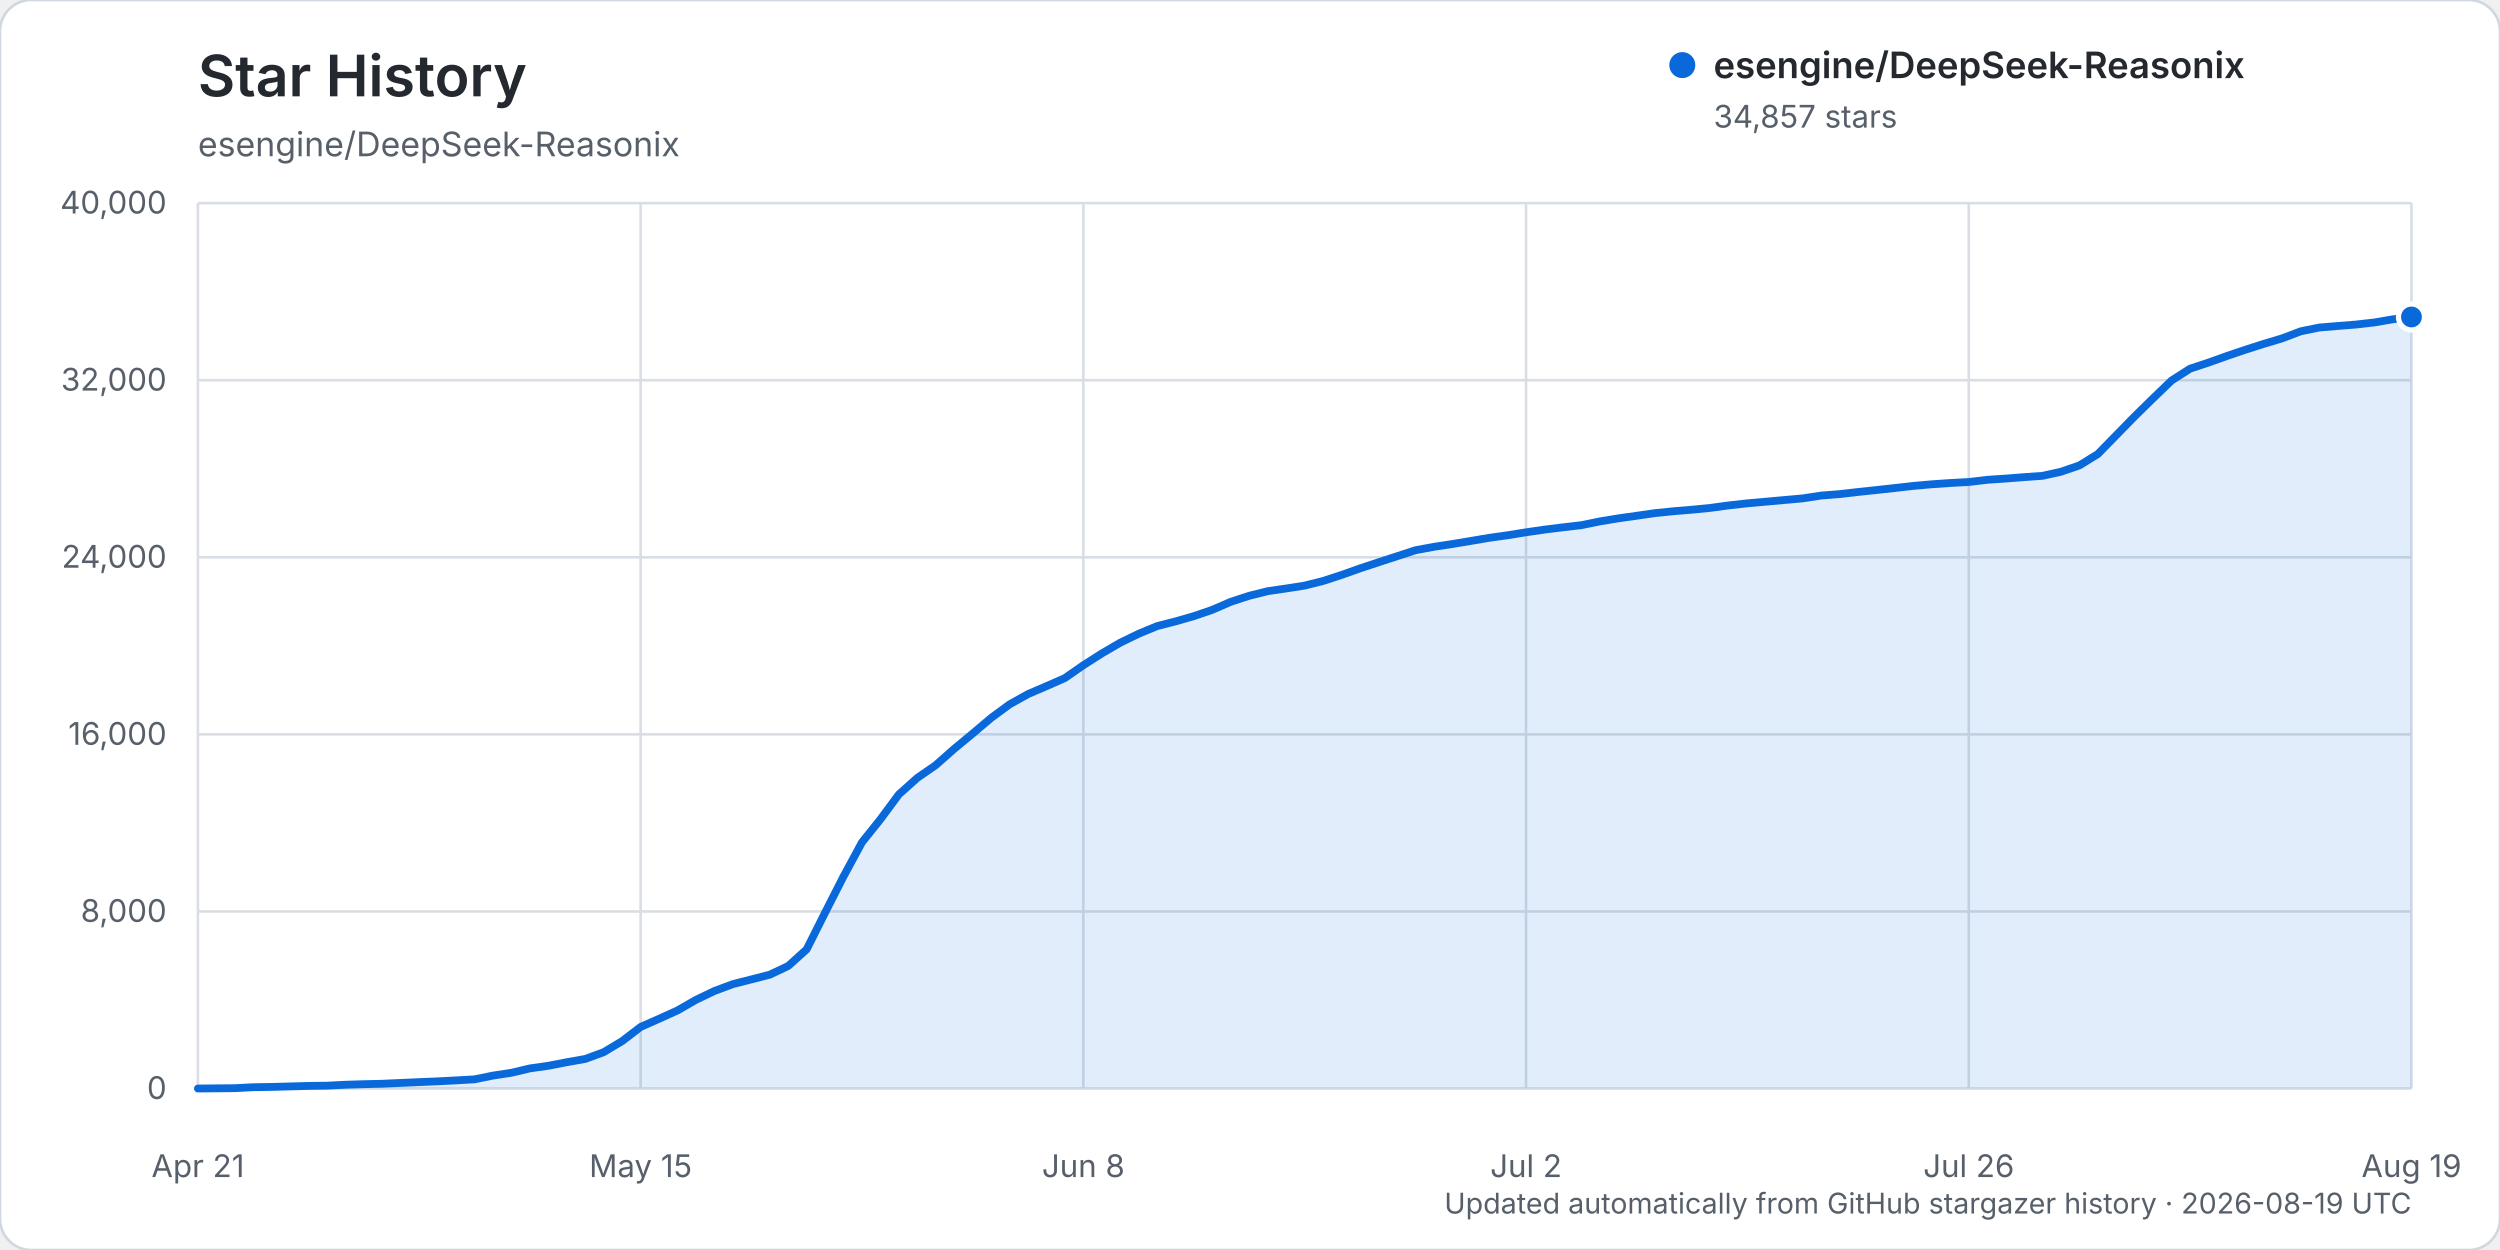
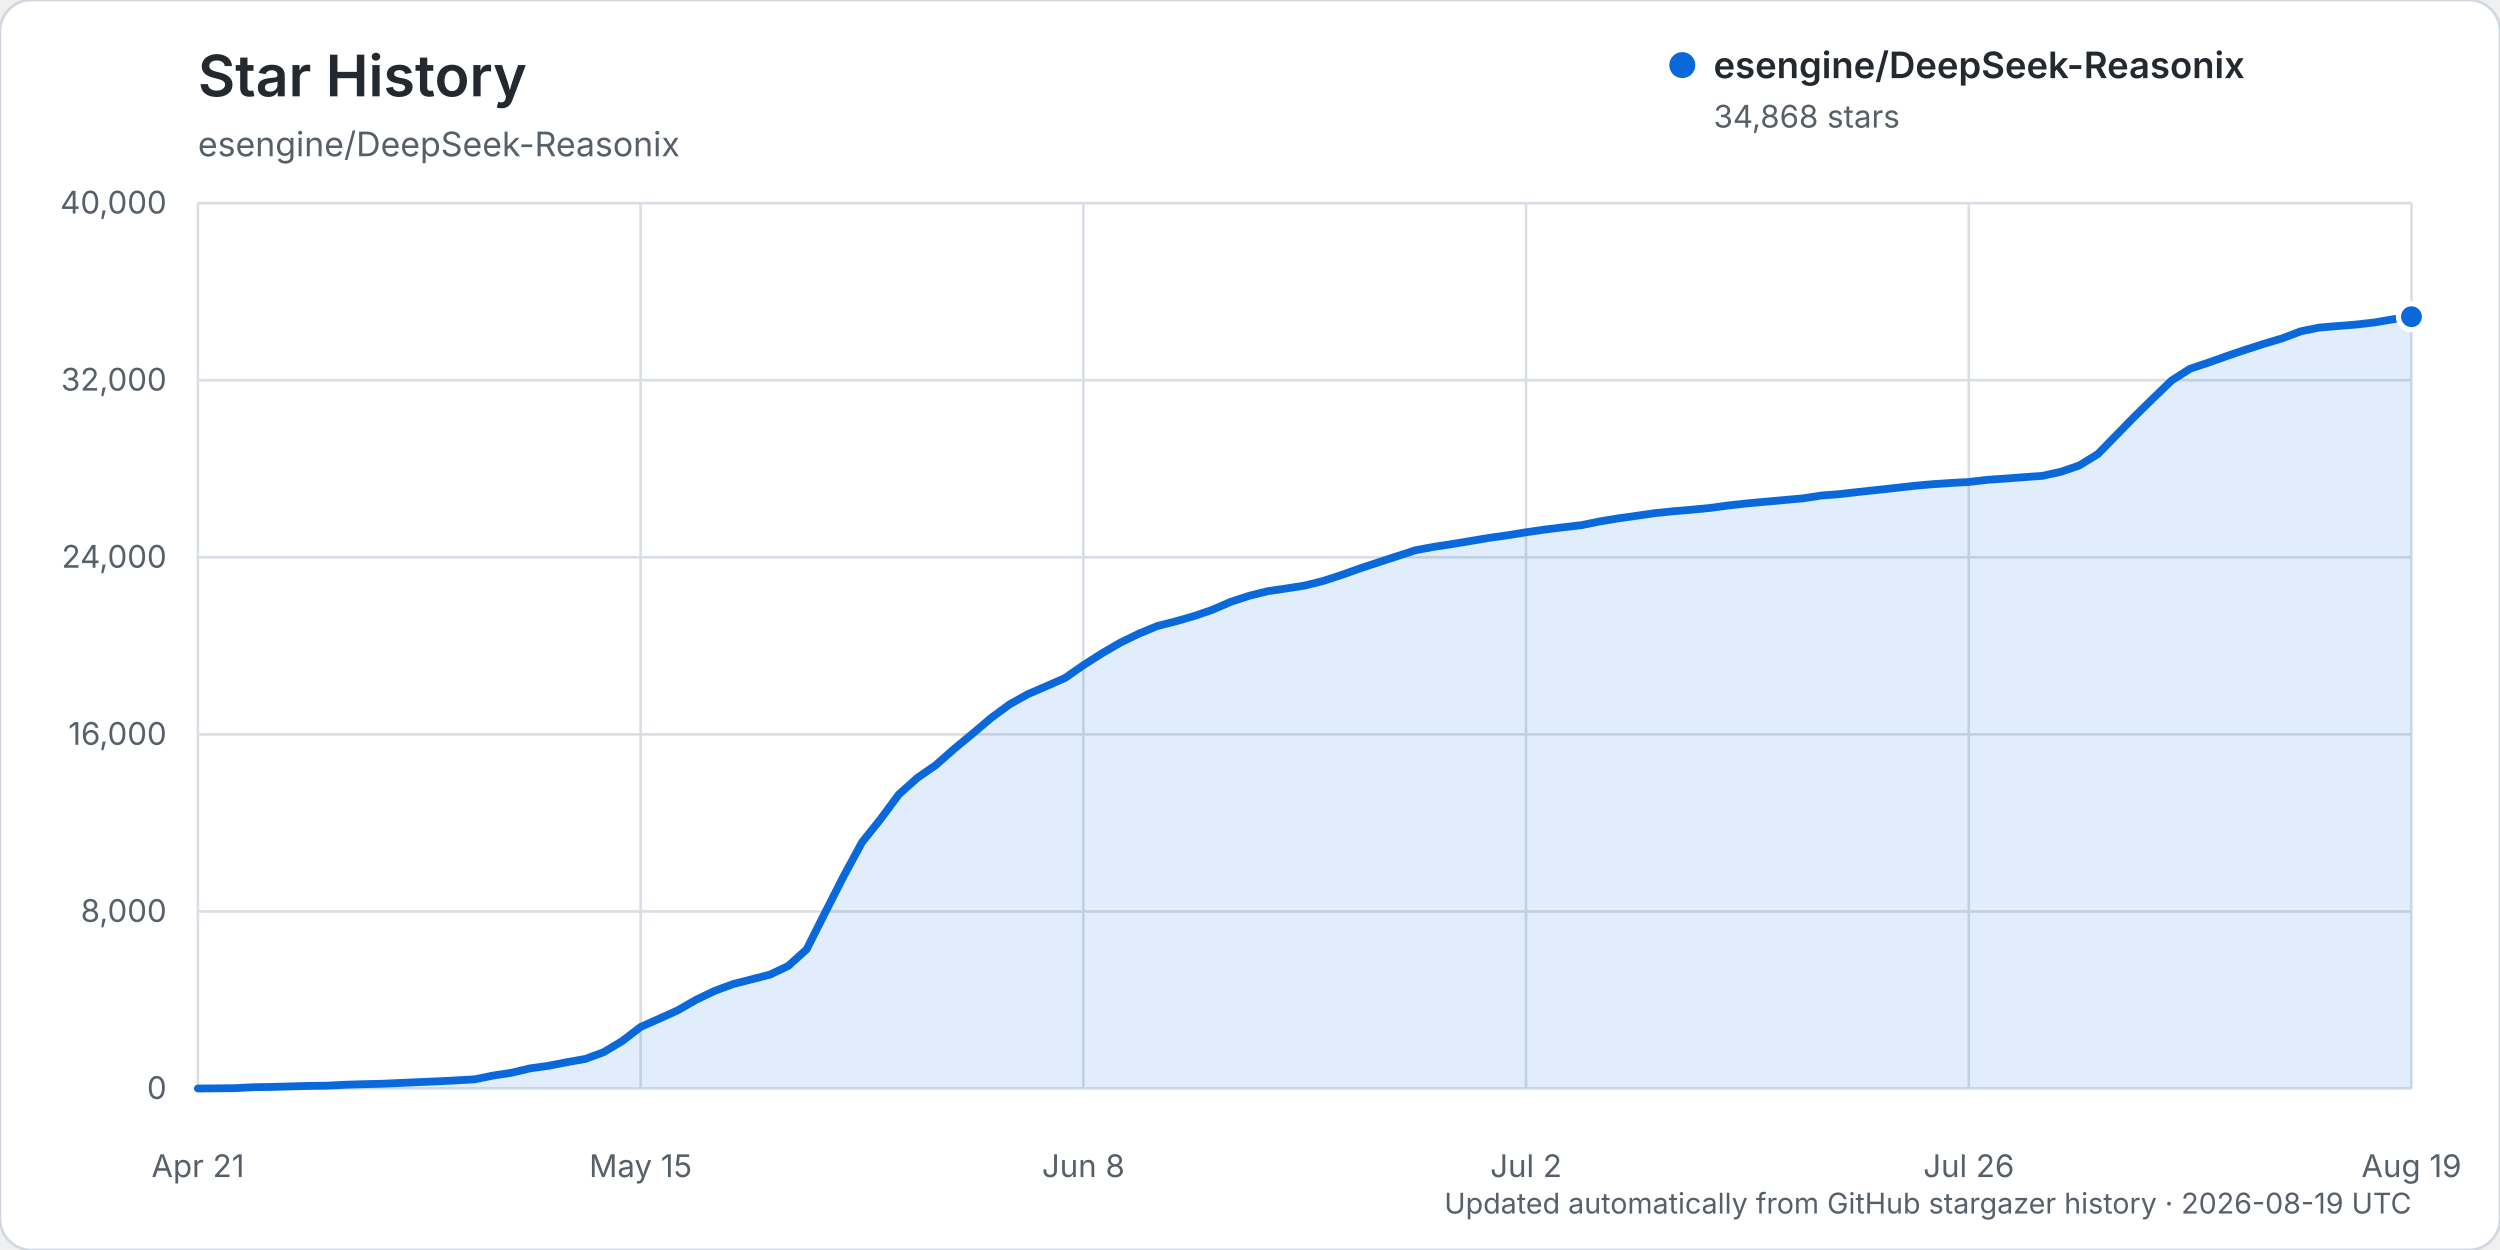
<svg xmlns="http://www.w3.org/2000/svg" width="960" height="480" viewBox="0 0 960 480" role="img" aria-labelledby="title description">
  <rect width="960" height="480" rx="12" fill="#ffffff" stroke="#d0d7de" />
  <text x="76" y="37" fill="#24292f" font-family="-apple-system, BlinkMacSystemFont, 'Segoe UI', sans-serif" font-size="22" font-weight="600">Star History</text>
  <text x="76" y="60" fill="#57606a" font-family="-apple-system, BlinkMacSystemFont, 'Segoe UI', sans-serif" font-size="13">esengine/DeepSeek-Reasonix</text>
  <g font-family="-apple-system, BlinkMacSystemFont, 'Segoe UI', sans-serif">
    <line x1="76" y1="418.00" x2="926" y2="418.00" stroke="#d8dee4" stroke-width="1" />
    <text x="64" y="422.00" text-anchor="end" fill="#57606a" font-size="12">0</text>
    <line x1="76" y1="350.00" x2="926" y2="350.00" stroke="#d8dee4" stroke-width="1" />
    <text x="64" y="354.00" text-anchor="end" fill="#57606a" font-size="12">8,000</text>
    <line x1="76" y1="282.00" x2="926" y2="282.00" stroke="#d8dee4" stroke-width="1" />
    <text x="64" y="286.00" text-anchor="end" fill="#57606a" font-size="12">16,000</text>
    <line x1="76" y1="214.00" x2="926" y2="214.00" stroke="#d8dee4" stroke-width="1" />
    <text x="64" y="218.00" text-anchor="end" fill="#57606a" font-size="12">24,000</text>
    <line x1="76" y1="146.00" x2="926" y2="146.00" stroke="#d8dee4" stroke-width="1" />
    <text x="64" y="150.00" text-anchor="end" fill="#57606a" font-size="12">32,000</text>
    <line x1="76" y1="78.00" x2="926" y2="78.00" stroke="#d8dee4" stroke-width="1" />
    <text x="64" y="82.00" text-anchor="end" fill="#57606a" font-size="12">40,000</text>
    <line x1="76.00" y1="78" x2="76.00" y2="418" stroke="#d8dee4" stroke-width="1" />
    <text x="76.00" y="452" text-anchor="middle" fill="#57606a" font-size="12">Apr 21</text>
    <line x1="246.00" y1="78" x2="246.00" y2="418" stroke="#d8dee4" stroke-width="1" />
    <text x="246.00" y="452" text-anchor="middle" fill="#57606a" font-size="12">May 15</text>
    <line x1="416.00" y1="78" x2="416.00" y2="418" stroke="#d8dee4" stroke-width="1" />
    <text x="416.00" y="452" text-anchor="middle" fill="#57606a" font-size="12">Jun 8</text>
    <line x1="586.00" y1="78" x2="586.00" y2="418" stroke="#d8dee4" stroke-width="1" />
    <text x="586.00" y="452" text-anchor="middle" fill="#57606a" font-size="12">Jul 2</text>
    <line x1="756.00" y1="78" x2="756.00" y2="418" stroke="#d8dee4" stroke-width="1" />
    <text x="756.00" y="452" text-anchor="middle" fill="#57606a" font-size="12">Jul 26</text>
    <line x1="926.00" y1="78" x2="926.00" y2="418" stroke="#d8dee4" stroke-width="1" />
    <text x="926.00" y="452" text-anchor="middle" fill="#57606a" font-size="12">Aug 19</text>
-     <path d="M76.00,417.99 L90.17,417.86 L97.25,417.49 L104.33,417.38 L111.42,417.19 L118.50,416.99 L125.58,416.90 L132.67,416.54 L139.75,416.32 L146.83,416.16 L153.92,415.84 L161.00,415.53 L168.08,415.23 L175.17,414.87 L182.25,414.46 L189.33,413.02 L196.42,411.94 L203.50,410.26 L210.58,409.26 L217.67,407.88 L224.75,406.63 L231.83,404.02 L238.92,399.77 L246.00,394.35 L253.08,391.21 L260.17,388.00 L267.25,383.94 L274.33,380.54 L281.42,377.90 L288.50,376.10 L295.58,374.28 L302.67,370.94 L309.75,364.55 L316.83,350.46 L323.92,336.54 L331.00,323.46 L338.08,314.61 L345.17,305.04 L352.25,298.71 L359.33,293.81 L366.42,287.55 L373.50,281.69 L380.58,275.70 L387.67,270.48 L394.75,266.53 L401.83,263.49 L408.92,260.37 L416.00,255.45 L423.08,250.93 L430.17,246.80 L437.25,243.36 L444.33,240.42 L451.42,238.61 L458.50,236.58 L465.58,234.15 L472.67,231.07 L479.75,228.77 L486.83,227.01 L493.92,225.97 L501.00,224.87 L508.08,223.09 L515.17,220.78 L522.25,218.26 L529.33,215.92 L536.42,213.61 L543.50,211.30 L550.58,209.98 L557.67,208.91 L564.75,207.73 L571.83,206.53 L578.92,205.54 L586.00,204.40 L593.08,203.37 L600.17,202.49 L607.25,201.67 L614.33,200.22 L621.42,199.05 L628.50,198.05 L635.58,197.03 L642.67,196.31 L649.75,195.72 L656.83,195.03 L663.92,194.06 L671.00,193.28 L678.08,192.65 L685.17,192.01 L692.25,191.38 L699.33,190.29 L706.42,189.74 L713.50,188.92 L720.58,188.17 L727.67,187.39 L734.75,186.59 L741.83,185.96 L748.92,185.47 L756.00,185.09 L763.08,184.25 L770.17,183.77 L777.25,183.22 L784.33,182.72 L791.42,181.15 L798.50,178.72 L805.58,174.35 L812.67,167.09 L819.75,159.85 L826.83,152.91 L833.92,146.08 L841.00,141.57 L848.08,139.23 L855.17,136.69 L862.25,134.29 L869.33,132.03 L876.42,129.90 L883.50,127.22 L890.58,125.77 L897.67,125.18 L904.75,124.62 L911.83,123.81 L918.92,122.60 L926.00,121.72 L926.00,418.00 L76.00,418.00 Z" fill="#0969da" opacity="0.12" />
-     <path d="M76.00,417.99 L90.17,417.86 L97.25,417.49 L104.33,417.38 L111.42,417.19 L118.50,416.99 L125.58,416.90 L132.67,416.54 L139.75,416.32 L146.83,416.16 L153.92,415.84 L161.00,415.53 L168.08,415.23 L175.17,414.87 L182.25,414.46 L189.33,413.02 L196.42,411.94 L203.50,410.26 L210.58,409.26 L217.67,407.88 L224.75,406.63 L231.83,404.02 L238.92,399.77 L246.00,394.35 L253.08,391.21 L260.17,388.00 L267.25,383.94 L274.33,380.54 L281.42,377.90 L288.50,376.10 L295.58,374.28 L302.67,370.94 L309.75,364.55 L316.83,350.46 L323.92,336.54 L331.00,323.46 L338.08,314.61 L345.17,305.04 L352.25,298.71 L359.33,293.81 L366.42,287.55 L373.50,281.69 L380.58,275.70 L387.67,270.48 L394.75,266.53 L401.83,263.49 L408.92,260.37 L416.00,255.45 L423.08,250.93 L430.17,246.80 L437.25,243.36 L444.33,240.42 L451.42,238.61 L458.50,236.58 L465.58,234.15 L472.67,231.07 L479.75,228.77 L486.83,227.01 L493.92,225.97 L501.00,224.87 L508.08,223.09 L515.17,220.78 L522.25,218.26 L529.33,215.92 L536.42,213.61 L543.50,211.30 L550.58,209.98 L557.67,208.91 L564.75,207.73 L571.83,206.53 L578.92,205.54 L586.00,204.40 L593.08,203.37 L600.17,202.49 L607.25,201.67 L614.33,200.22 L621.42,199.05 L628.50,198.05 L635.58,197.03 L642.67,196.31 L649.75,195.72 L656.83,195.03 L663.92,194.06 L671.00,193.28 L678.08,192.65 L685.17,192.01 L692.25,191.38 L699.33,190.29 L706.42,189.74 L713.50,188.92 L720.58,188.17 L727.67,187.39 L734.75,186.59 L741.83,185.96 L748.92,185.47 L756.00,185.09 L763.08,184.25 L770.17,183.77 L777.25,183.22 L784.33,182.72 L791.42,181.15 L798.50,178.72 L805.58,174.35 L812.67,167.09 L819.75,159.85 L826.83,152.91 L833.92,146.08 L841.00,141.57 L848.08,139.23 L855.17,136.69 L862.25,134.29 L869.33,132.03 L876.42,129.90 L883.50,127.22 L890.58,125.77 L897.67,125.18 L904.75,124.62 L911.83,123.81 L918.92,122.60 L926.00,121.72" fill="none" stroke="#0969da" stroke-width="3" stroke-linecap="round" stroke-linejoin="round" />
-     <circle cx="926.00" cy="121.72" r="5" fill="#0969da" stroke="#ffffff" stroke-width="2" />
+     <path d="M76.00,417.99 L90.17,417.86 L97.25,417.49 L104.33,417.38 L111.42,417.19 L118.50,416.99 L125.58,416.90 L132.67,416.54 L139.75,416.32 L146.83,416.16 L153.92,415.84 L161.00,415.53 L168.08,415.23 L175.17,414.87 L182.25,414.46 L189.33,413.02 L196.42,411.94 L203.50,410.26 L210.58,409.26 L217.67,407.88 L224.75,406.63 L231.83,404.02 L238.92,399.77 L246.00,394.35 L253.08,391.21 L260.17,388.00 L267.25,383.94 L274.33,380.54 L281.42,377.90 L288.50,376.10 L295.58,374.28 L302.67,370.94 L309.75,364.55 L316.83,350.46 L323.92,336.54 L331.00,323.46 L338.08,314.61 L345.17,305.04 L352.25,298.71 L359.33,293.81 L366.42,287.55 L373.50,281.69 L380.58,275.70 L387.67,270.48 L394.75,266.53 L401.83,263.49 L408.92,260.37 L416.00,255.45 L423.08,250.93 L430.17,246.80 L437.25,243.36 L444.33,240.42 L451.42,238.61 L458.50,236.58 L465.58,234.15 L472.67,231.07 L479.75,228.77 L486.83,227.01 L493.92,225.97 L501.00,224.87 L508.08,223.09 L515.17,220.78 L522.25,218.26 L529.33,215.92 L536.42,213.61 L543.50,211.30 L550.58,209.98 L557.67,208.91 L564.75,207.73 L571.83,206.53 L578.92,205.54 L586.00,204.40 L593.08,203.37 L600.17,202.49 L607.25,201.67 L614.33,200.22 L621.42,199.05 L628.50,198.05 L635.58,197.03 L642.67,196.31 L649.75,195.72 L656.83,195.03 L663.92,194.06 L671.00,193.28 L678.08,192.65 L685.17,192.01 L692.25,191.38 L699.33,190.29 L706.42,189.74 L713.50,188.92 L720.58,188.17 L727.67,187.39 L734.75,186.59 L741.83,185.96 L748.92,185.47 L756.00,185.09 L763.08,184.25 L770.17,183.77 L777.25,183.22 L784.33,182.72 L791.42,181.15 L798.50,178.72 L805.58,174.35 L812.67,167.10 L819.75,159.86 L826.83,152.92 L833.92,146.09 L841.00,141.58 L848.08,139.23 L855.17,136.70 L862.25,134.30 L869.33,132.03 L876.42,129.91 L883.50,127.22 L890.58,125.78 L897.67,125.19 L904.75,124.63 L911.83,123.81 L918.92,122.61 L926.00,121.62 L926.00,418.00 L76.00,418.00 Z" fill="#0969da" opacity="0.12" />
+     <path d="M76.00,417.99 L90.17,417.86 L97.25,417.49 L104.33,417.38 L111.42,417.19 L118.50,416.99 L125.58,416.90 L132.67,416.54 L139.75,416.32 L146.83,416.16 L153.92,415.84 L161.00,415.53 L168.08,415.23 L175.17,414.87 L182.25,414.46 L189.33,413.02 L196.42,411.94 L203.50,410.26 L210.58,409.26 L217.67,407.88 L224.75,406.63 L231.83,404.02 L238.92,399.77 L246.00,394.35 L253.08,391.21 L260.17,388.00 L267.25,383.94 L274.33,380.54 L281.42,377.90 L288.50,376.10 L295.58,374.28 L302.67,370.94 L309.75,364.55 L316.83,350.46 L323.92,336.54 L331.00,323.46 L338.08,314.61 L345.17,305.04 L352.25,298.71 L359.33,293.81 L366.42,287.55 L373.50,281.69 L380.58,275.70 L387.67,270.48 L394.75,266.53 L401.83,263.49 L408.92,260.37 L416.00,255.45 L423.08,250.93 L430.17,246.80 L437.25,243.36 L444.33,240.42 L451.42,238.61 L458.50,236.58 L465.58,234.15 L472.67,231.07 L479.75,228.77 L486.83,227.01 L493.92,225.97 L501.00,224.87 L508.08,223.09 L515.17,220.78 L522.25,218.26 L529.33,215.92 L536.42,213.61 L543.50,211.30 L550.58,209.98 L557.67,208.91 L564.75,207.73 L571.83,206.53 L578.92,205.54 L586.00,204.40 L593.08,203.37 L600.17,202.49 L607.25,201.67 L614.33,200.22 L621.42,199.05 L628.50,198.05 L635.58,197.03 L642.67,196.31 L649.75,195.72 L656.83,195.03 L663.92,194.06 L671.00,193.28 L678.08,192.65 L685.17,192.01 L692.25,191.38 L699.33,190.29 L706.42,189.74 L713.50,188.92 L720.58,188.17 L727.67,187.39 L734.75,186.59 L741.83,185.96 L748.92,185.47 L756.00,185.09 L763.08,184.25 L770.17,183.77 L777.25,183.22 L784.33,182.72 L791.42,181.15 L798.50,178.72 L805.58,174.35 L812.67,167.10 L819.75,159.86 L826.83,152.92 L833.92,146.09 L841.00,141.58 L848.08,139.23 L855.17,136.70 L862.25,134.30 L869.33,132.03 L876.42,129.91 L883.50,127.22 L890.58,125.78 L897.67,125.19 L904.75,124.63 L911.83,123.81 L918.92,122.61 L926.00,121.62" fill="none" stroke="#0969da" stroke-width="3" stroke-linecap="round" stroke-linejoin="round" />
+     <circle cx="926.00" cy="121.62" r="5" fill="#0969da" stroke="#ffffff" stroke-width="2" />
    <g transform="translate(646, 25)">
      <circle cx="0" cy="0" r="5" fill="#0969da" />
      <text x="12" y="5" fill="#24292f" font-size="14" font-weight="600">esengine/DeepSeek-Reasonix</text>
-       <text x="12" y="24" fill="#57606a" font-size="12">34,857 stars</text>
+       <text x="12" y="24" fill="#57606a" font-size="12">34,868 stars</text>
    </g>
    <text x="926" y="466" text-anchor="end" fill="#57606a" font-size="11">Updated automatically from GitHub stargazer history · 2026-08-19 UTC</text>
  </g>
</svg>
